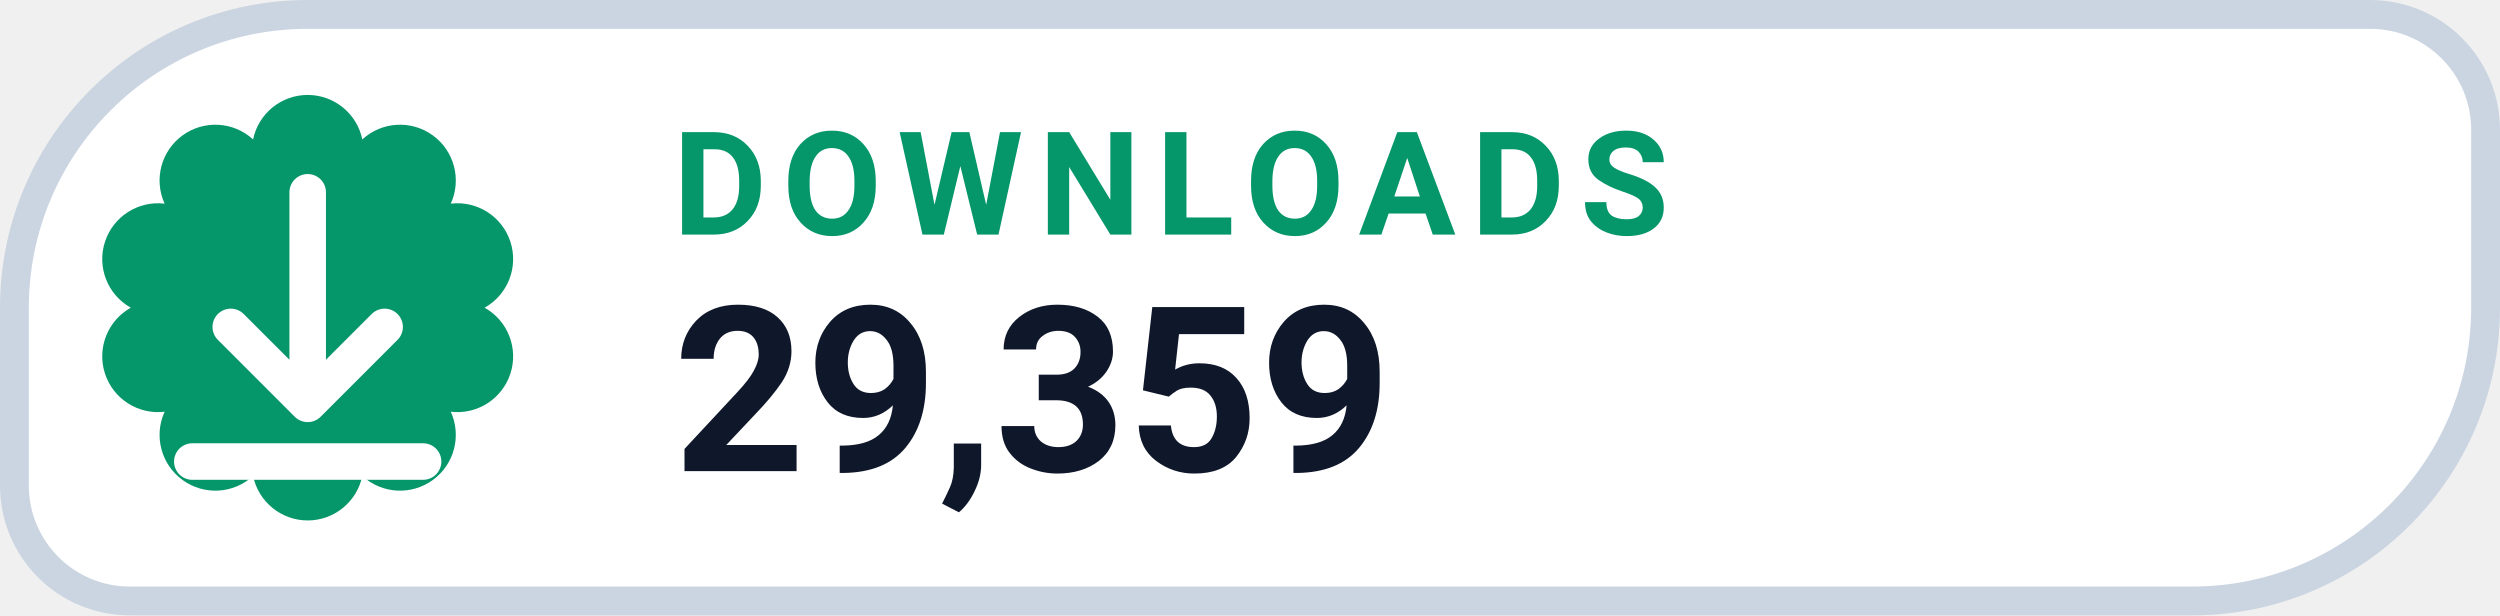
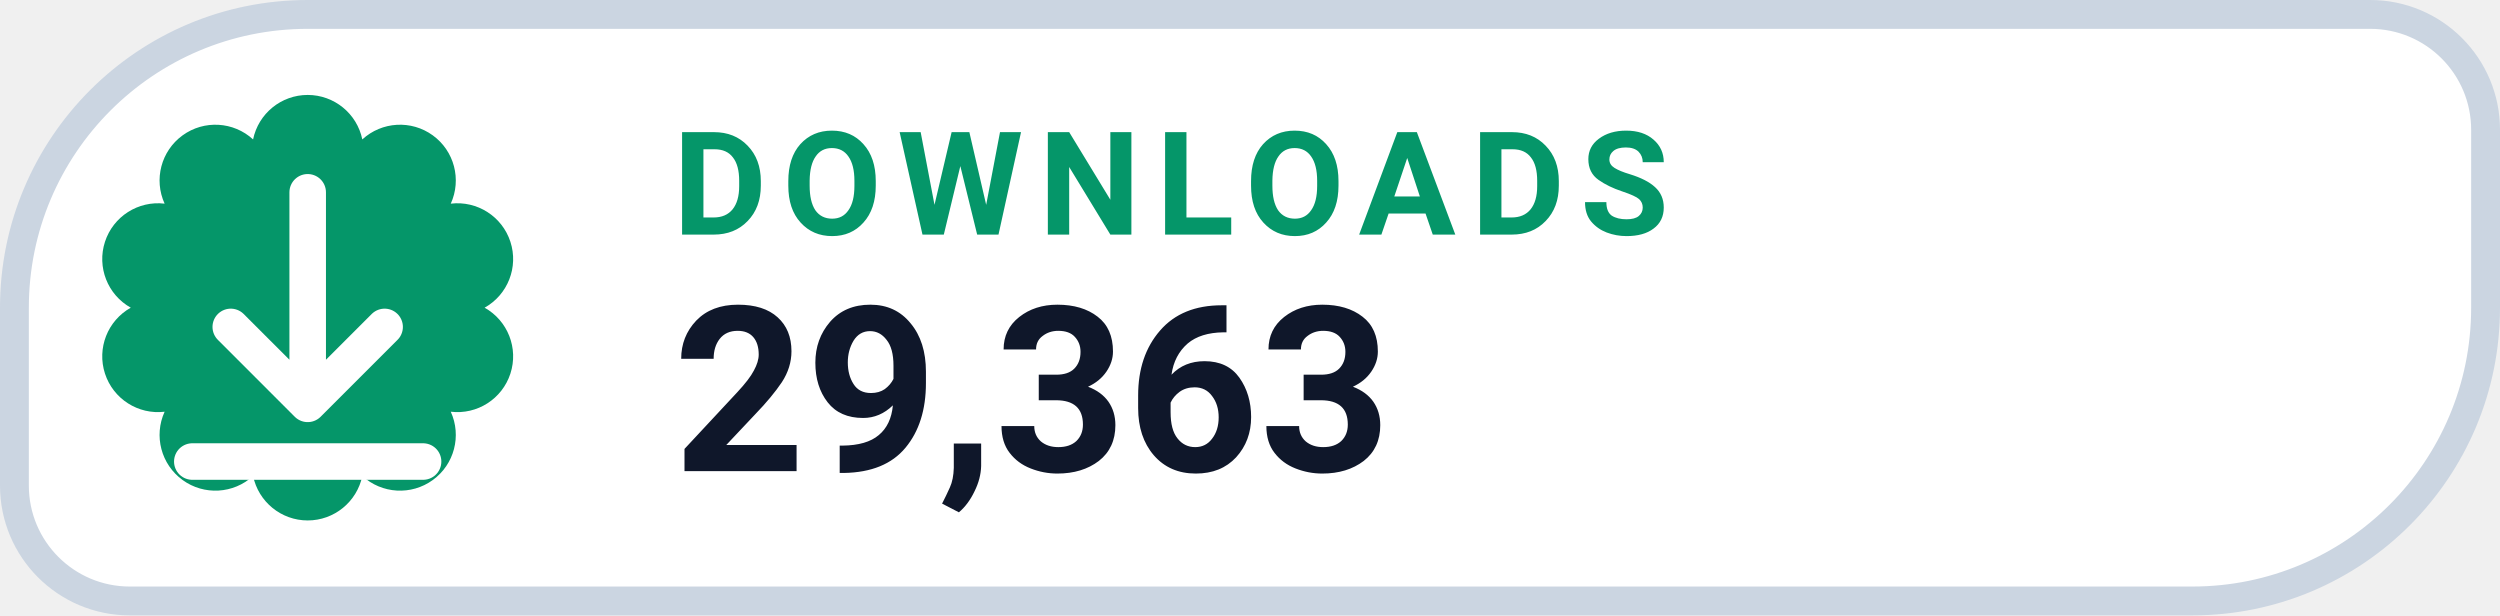
- <svg xmlns="http://www.w3.org/2000/svg" width="130" height="32" viewBox="0 0 130 32" role="img" aria-label="DOWNLOADS 29,359">
+ <svg xmlns="http://www.w3.org/2000/svg" width="130" height="32" viewBox="0 0 130 32" role="img" aria-label="DOWNLOADS 29,363">
  <path d="M 16.00 0.75 H 123.25 A 6.00 6.00 0 0 1 129.25 6.75 V 16.00 A 15.25 15.25 0 0 1 114.00 31.25 H 6.75 A 6.00 6.00 0 0 1 0.75 25.25 V 16.00 A 15.25 15.25 0 0 1 16.00 0.75 Z" fill="#FFFFFF" stroke="#CBD5E1" stroke-width="1.5" />
  <path d="M 13.16 7.25 A 2.90 2.90 0 0 1 18.84 7.25 A 2.90 2.90 0 0 1 23.44 10.59 A 2.90 2.90 0 0 1 25.20 16.00 A 2.90 2.90 0 0 1 23.44 21.41 A 2.90 2.90 0 0 1 18.84 24.75 A 2.90 2.90 0 0 1 13.16 24.75 A 2.90 2.90 0 0 1 8.56 21.41 A 2.90 2.90 0 0 1 6.80 16.00 A 2.90 2.90 0 0 1 8.56 10.59 A 2.90 2.90 0 0 1 13.16 7.25 Z" fill="#059669" />
  <g transform="translate(16 16)" style="color:#FFFFFF;">
    <path d="M0 -6 v11 m0 0 l4 -4 m-4 4 l-4 -4 M-6 8 h12" fill="none" stroke="currentColor" stroke-width="1.9" stroke-linecap="round" stroke-linejoin="round" />
  </g>
  <text x="35" y="12.2" fill="#059669" font-family="-apple-system,BlinkMacSystemFont,'Segoe UI',Roboto,Helvetica,Arial,sans-serif" font-size="7.5" font-weight="700" letter-spacing=".8">DOWNLOADS</text>
-   <text x="35" y="24.5" fill="#0F172A" font-family="-apple-system,BlinkMacSystemFont,'Segoe UI',Roboto,Helvetica,Arial,sans-serif" font-size="12" font-weight="750">29,359</text>
+   <text x="35" y="24.5" fill="#0F172A" font-family="-apple-system,BlinkMacSystemFont,'Segoe UI',Roboto,Helvetica,Arial,sans-serif" font-size="12" font-weight="750">29,363</text>
</svg>
